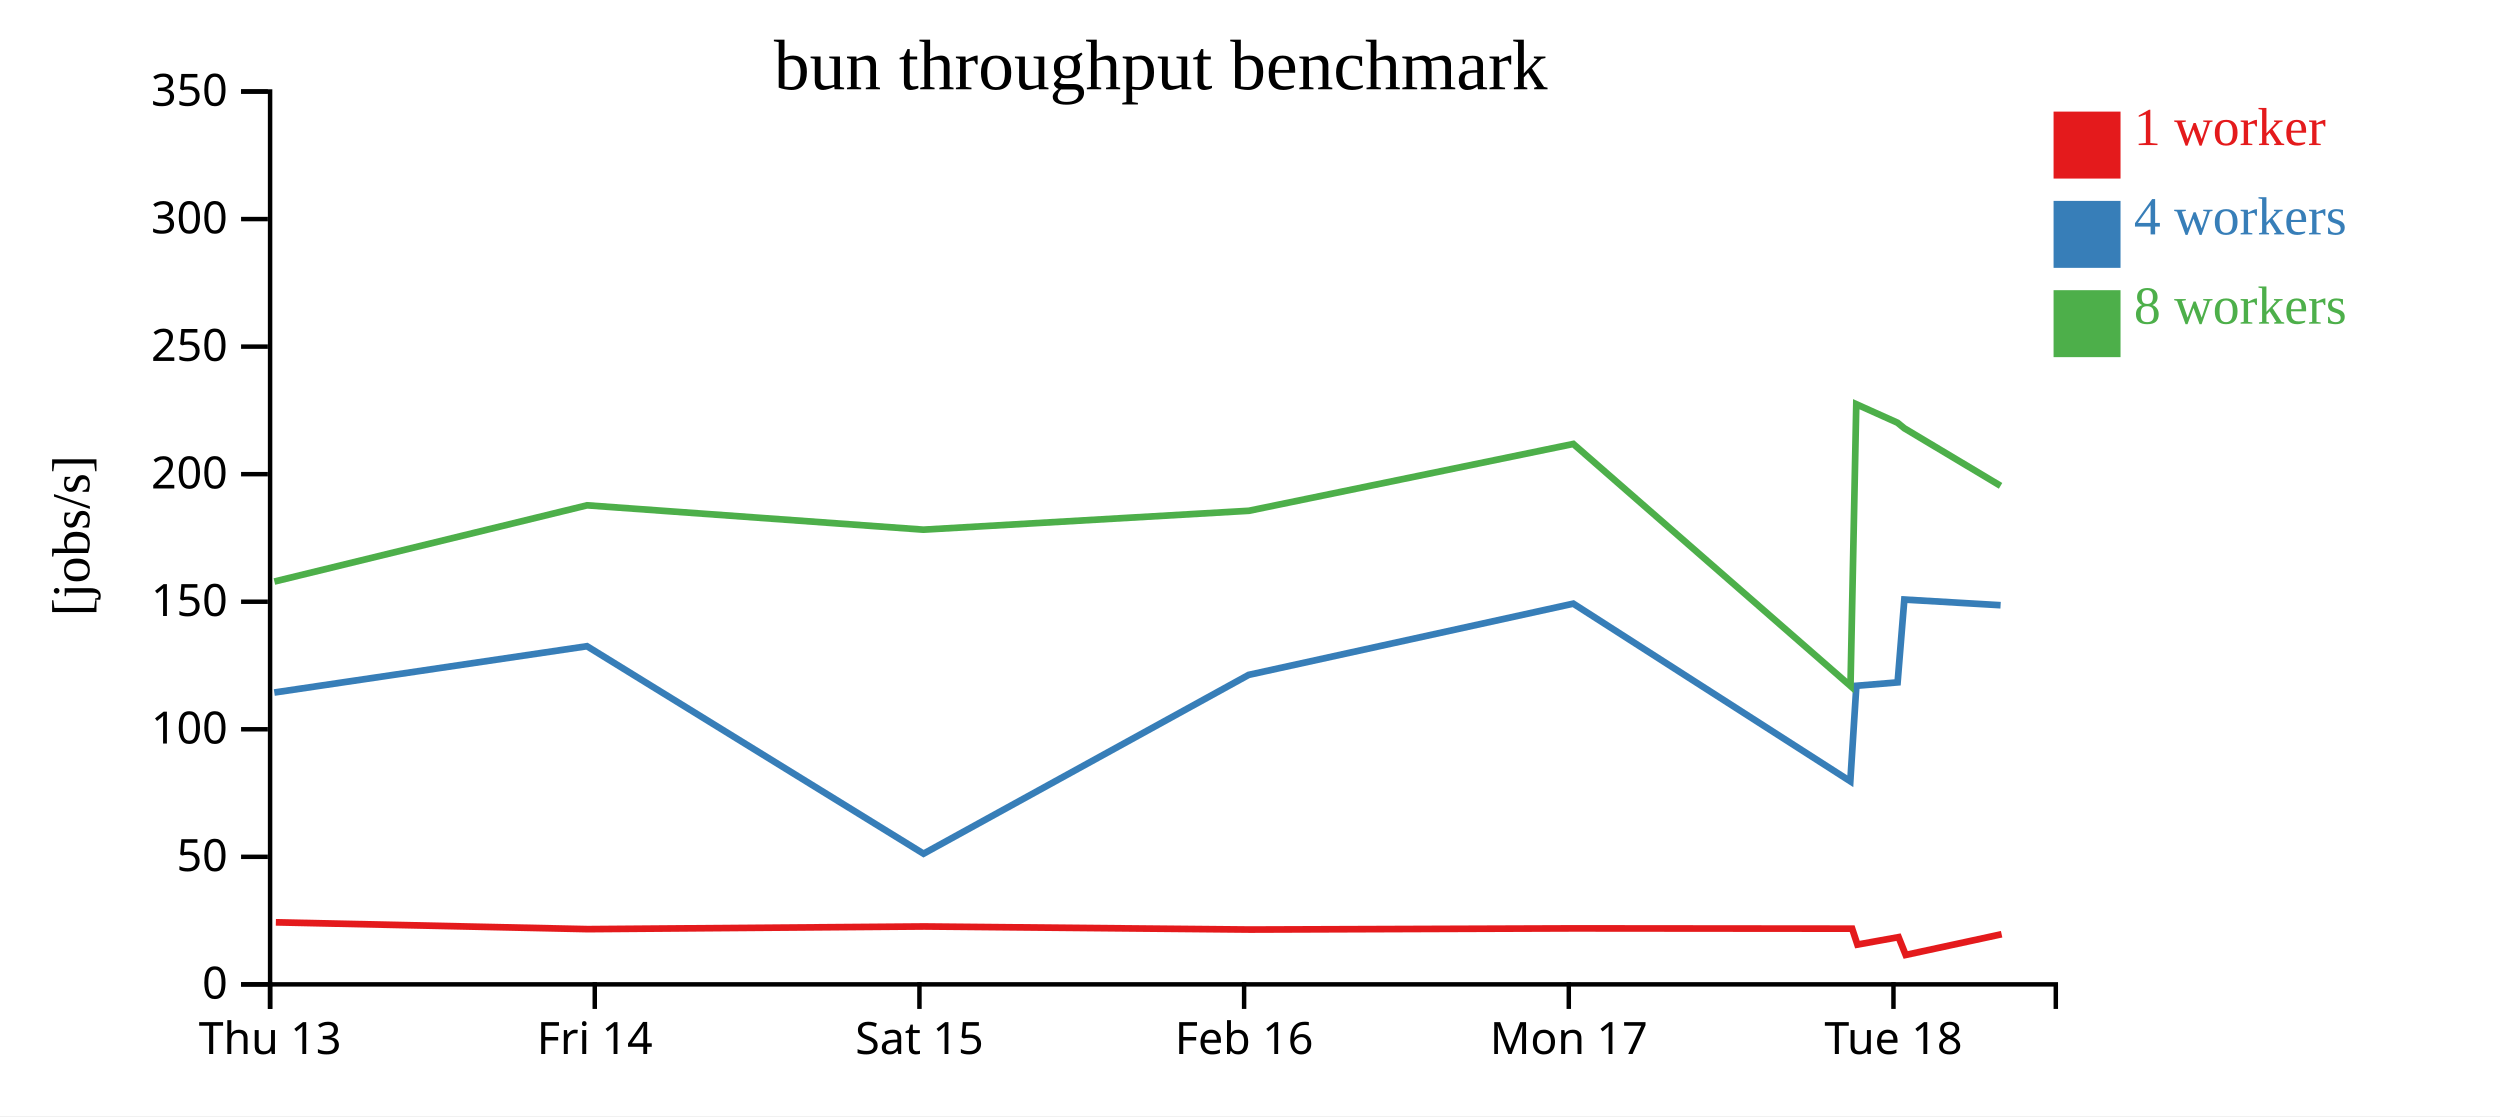
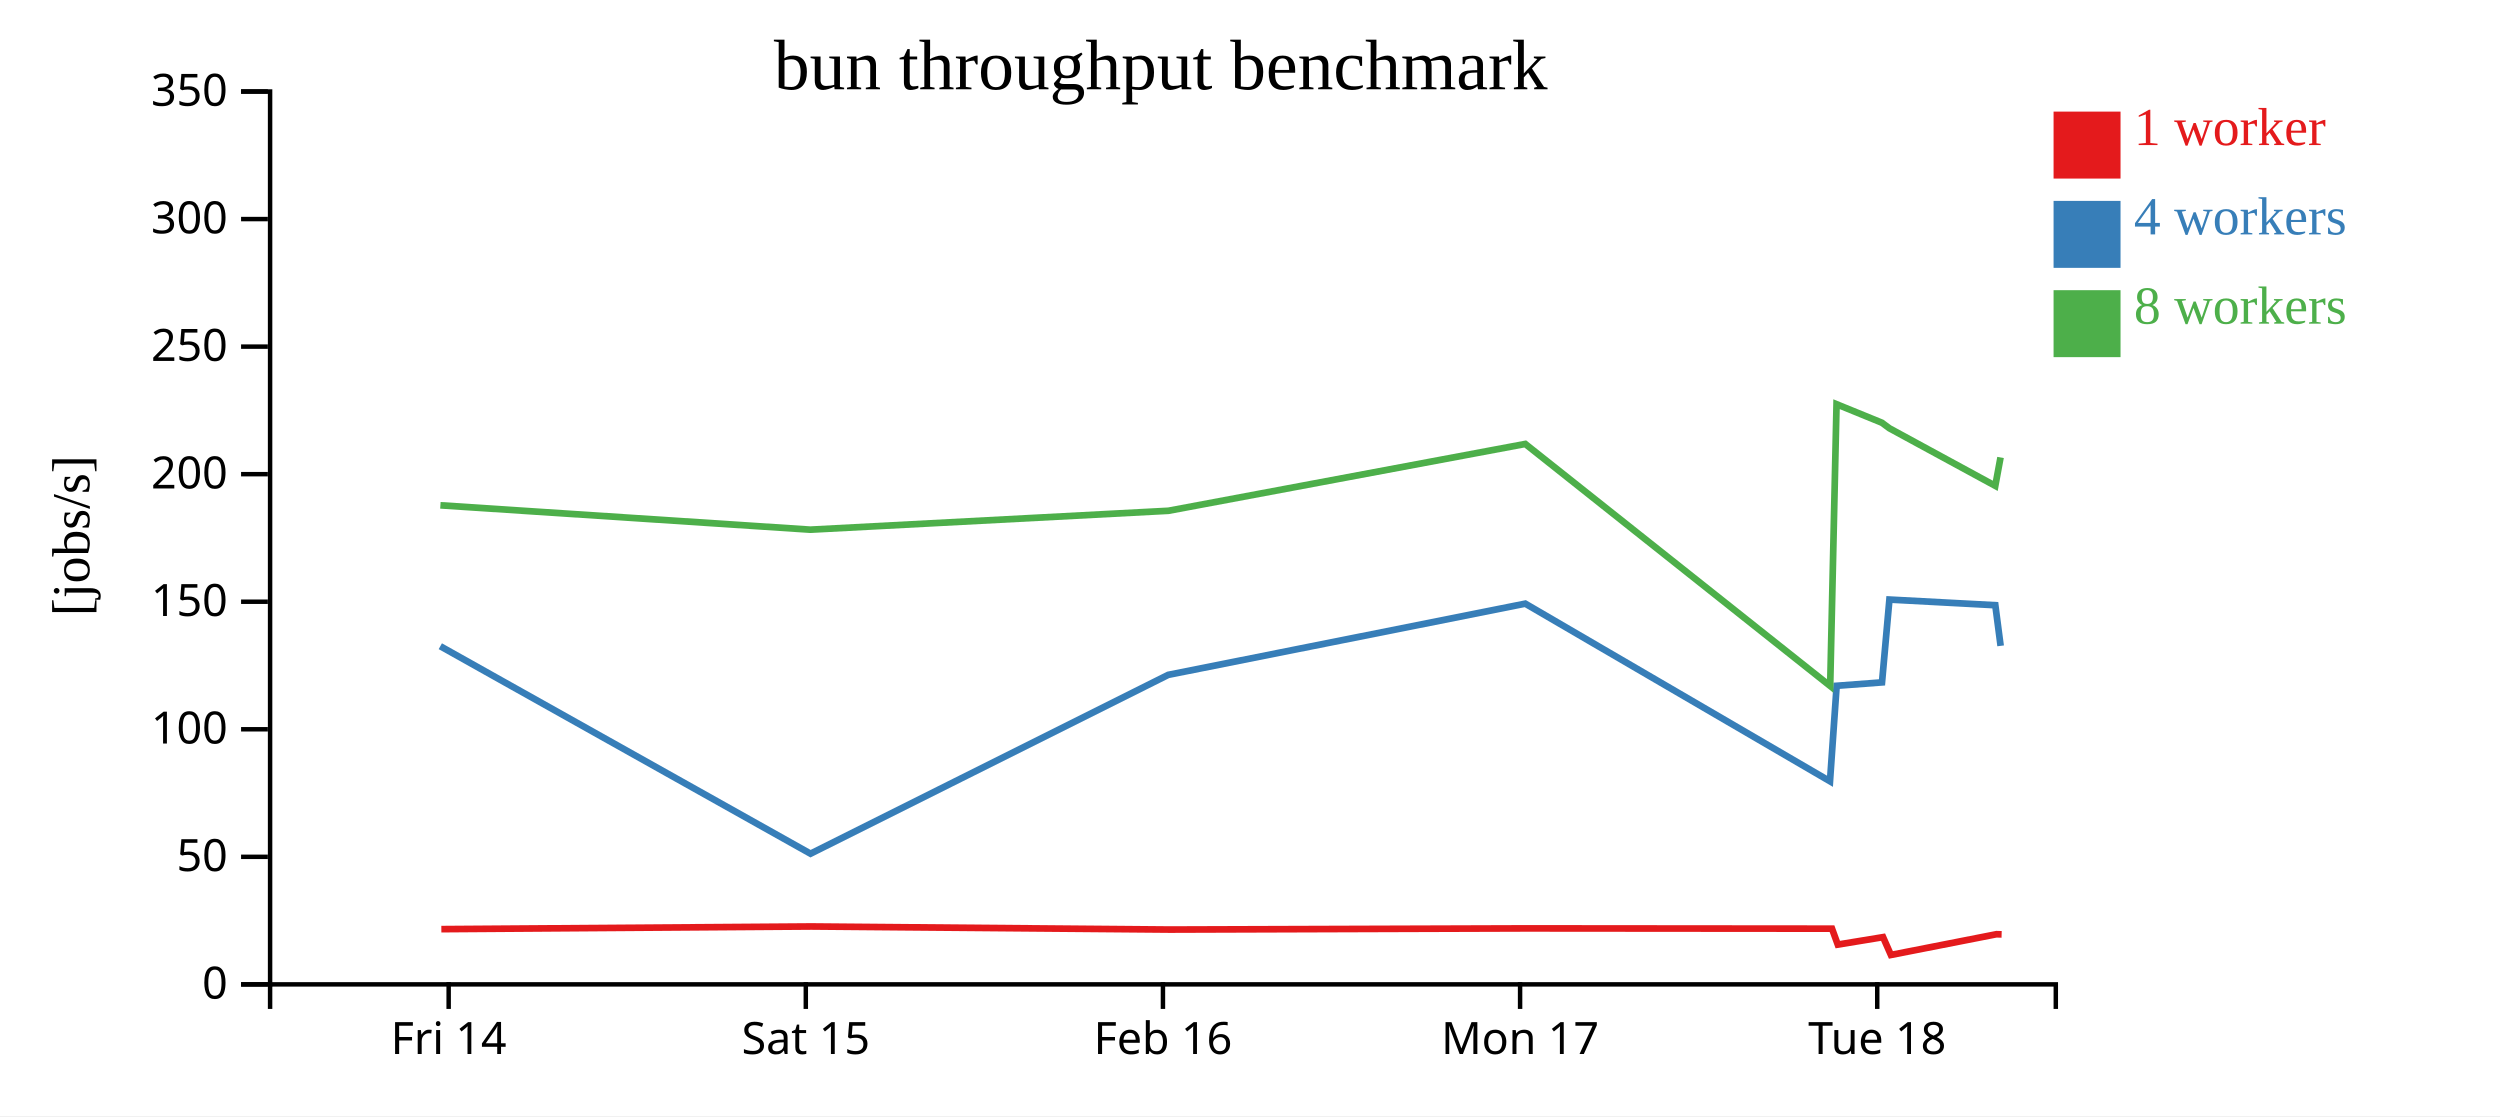
<svg xmlns="http://www.w3.org/2000/svg" width="560" height="250">
  <rect width="100%" height="100%" fill="white" />
  <g transform="translate(60,20)">
    <g transform="translate(0,200)" fill="none" font-size="10" font-family="sans-serif" text-anchor="middle">
      <path class="domain" stroke="currentColor" d="M0.5,6V0.5H400.5V6" />
-       <g class="tick" opacity="1" transform="translate(0.5,0)">
-         <line stroke="currentColor" y2="6" />
-         <text fill="currentColor" y="9" dy="0.71em">Thu 13</text>
-       </g>
-       <g class="tick" opacity="1" transform="translate(73.22727,0)">
+       <g class="tick" opacity="1" transform="translate(40.5,0)">
        <line stroke="currentColor" y2="6" />
        <text fill="currentColor" y="9" dy="0.71em">Fri 14</text>
      </g>
-       <g class="tick" opacity="1" transform="translate(145.9545,0)">
+       <g class="tick" opacity="1" transform="translate(120.5,0)">
        <line stroke="currentColor" y2="6" />
        <text fill="currentColor" y="9" dy="0.71em">Sat 15</text>
      </g>
-       <g class="tick" opacity="1" transform="translate(218.6818,0)">
+       <g class="tick" opacity="1" transform="translate(200.5,0)">
        <line stroke="currentColor" y2="6" />
        <text fill="currentColor" y="9" dy="0.71em">Feb 16</text>
      </g>
-       <g class="tick" opacity="1" transform="translate(291.4091,0)">
+       <g class="tick" opacity="1" transform="translate(280.5,0)">
        <line stroke="currentColor" y2="6" />
        <text fill="currentColor" y="9" dy="0.71em">Mon 17</text>
      </g>
-       <g class="tick" opacity="1" transform="translate(364.1364,0)">
+       <g class="tick" opacity="1" transform="translate(360.5,0)">
        <line stroke="currentColor" y2="6" />
        <text fill="currentColor" y="9" dy="0.71em">Tue 18</text>
      </g>
    </g>
    <g fill="none" font-size="10" font-family="sans-serif" text-anchor="end">
      <path class="domain" stroke="currentColor" d="M-6,200.5H0.5V0.5H-6" />
      <g class="tick" opacity="1" transform="translate(0,200.5)">
        <line stroke="currentColor" x2="-6" />
        <text fill="currentColor" x="-9" dy="0.32em">0</text>
      </g>
      <g class="tick" opacity="1" transform="translate(0,171.9286)">
        <line stroke="currentColor" x2="-6" />
        <text fill="currentColor" x="-9" dy="0.32em">50</text>
      </g>
      <g class="tick" opacity="1" transform="translate(0,143.3571)">
        <line stroke="currentColor" x2="-6" />
        <text fill="currentColor" x="-9" dy="0.32em">100</text>
      </g>
      <g class="tick" opacity="1" transform="translate(0,114.7857)">
        <line stroke="currentColor" x2="-6" />
        <text fill="currentColor" x="-9" dy="0.32em">150</text>
      </g>
      <g class="tick" opacity="1" transform="translate(0,86.21429)">
        <line stroke="currentColor" x2="-6" />
        <text fill="currentColor" x="-9" dy="0.32em">200</text>
      </g>
      <g class="tick" opacity="1" transform="translate(0,57.64286)">
        <line stroke="currentColor" x2="-6" />
        <text fill="currentColor" x="-9" dy="0.32em">250</text>
      </g>
      <g class="tick" opacity="1" transform="translate(0,29.07143)">
        <line stroke="currentColor" x2="-6" />
        <text fill="currentColor" x="-9" dy="0.32em">300</text>
      </g>
      <g class="tick" opacity="1" transform="translate(0,0.5)">
        <line stroke="currentColor" x2="-6" />
        <text fill="currentColor" x="-9" dy="0.32em">350</text>
      </g>
    </g>
    <text text-anchor="middle" style="font-size: 12px" transform="rotate(-90)" y="-40" x="-100">[jobs/s]</text>
    <text text-anchor="middle" style="font-size: 16px" y="0" x="200">bun throughput benchmark</text>
-     <path class="line" fill="none" stroke="#e41a1c" stroke-width="1.5" d="M1.792,186.603L71.692,188.128L147.053,187.531L220.055,188.224L292.65,187.961L354.88,188.022L356.058,191.586L365.279,189.921L366.875,193.908L388.365,189.268" />
-     <path class="line" fill="none" stroke="#377eb8" stroke-width="1.5" d="M1.442,135.124L71.481,124.753L146.871,171.227L219.708,131.17L292.422,115.218L354.47,155.006L355.827,133.617L365.064,132.852L366.572,114.303L388.136,115.569" />
-     <path class="line" fill="none" stroke="#4daf4a" stroke-width="1.5" d="M1.462,110.266L71.498,93.191L146.834,98.647L219.75,94.415L292.418,79.445L354.51,133.663L355.806,70.542L365.033,74.687L366.57,75.938L388.129,88.827" />
+     <path class="line" fill="none" stroke="#e41a1c" stroke-width="1.5" d="M38.861,188.128L121.758,187.531L202.061,188.224L281.915,187.961L350.368,188.022L351.663,191.586L361.807,189.921L363.563,193.908L387.202,189.268L388.364,189.299" />
+     <path class="line" fill="none" stroke="#377eb8" stroke-width="1.5" d="M38.629,124.753L121.558,171.227L201.679,131.17L281.664,115.218L349.917,155.006L351.41,133.617L361.57,132.852L363.23,114.303L386.949,115.569L388.14,124.673" />
+     <path class="line" fill="none" stroke="#4daf4a" stroke-width="1.5" d="M38.648,93.191L121.517,98.647L201.725,94.415L281.66,79.445L349.961,133.663L351.386,70.542L361.536,74.687L363.227,75.938L386.941,88.827L388.12,82.47" />
    <rect class="dot" x="400" y="5" width="15" height="15" style="fill: #e41a1c;" />
    <rect class="dot" x="400" y="25" width="15" height="15" style="fill: #377eb8;" />
    <rect class="dot" x="400" y="45" width="15" height="15" style="fill: #4daf4a;" />
    <text class="label" x="418" y="12.5" style="fill: #e41a1c; alignment-baseline: middle;" text-anchor="left">1 worker</text>
    <text class="label" x="418" y="32.5" style="fill: #377eb8; alignment-baseline: middle;" text-anchor="left">4 workers</text>
    <text class="label" x="418" y="52.5" style="fill: #4daf4a; alignment-baseline: middle;" text-anchor="left">8 workers</text>
  </g>
</svg>
